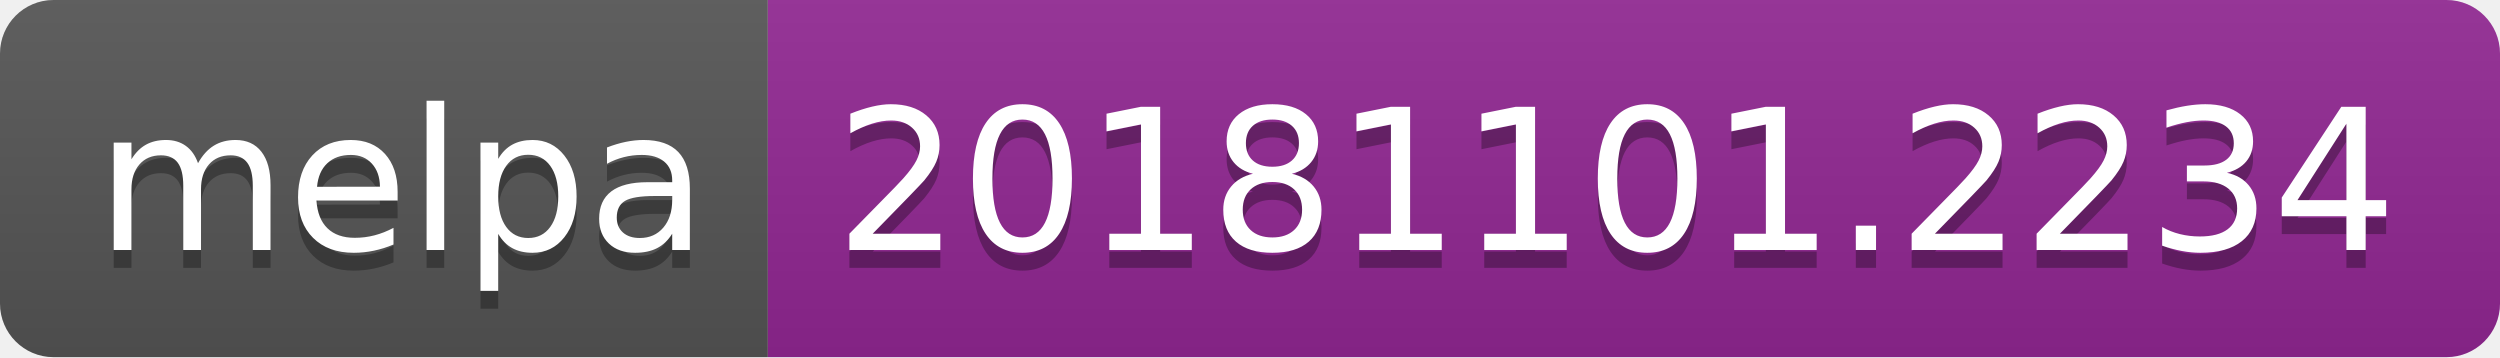
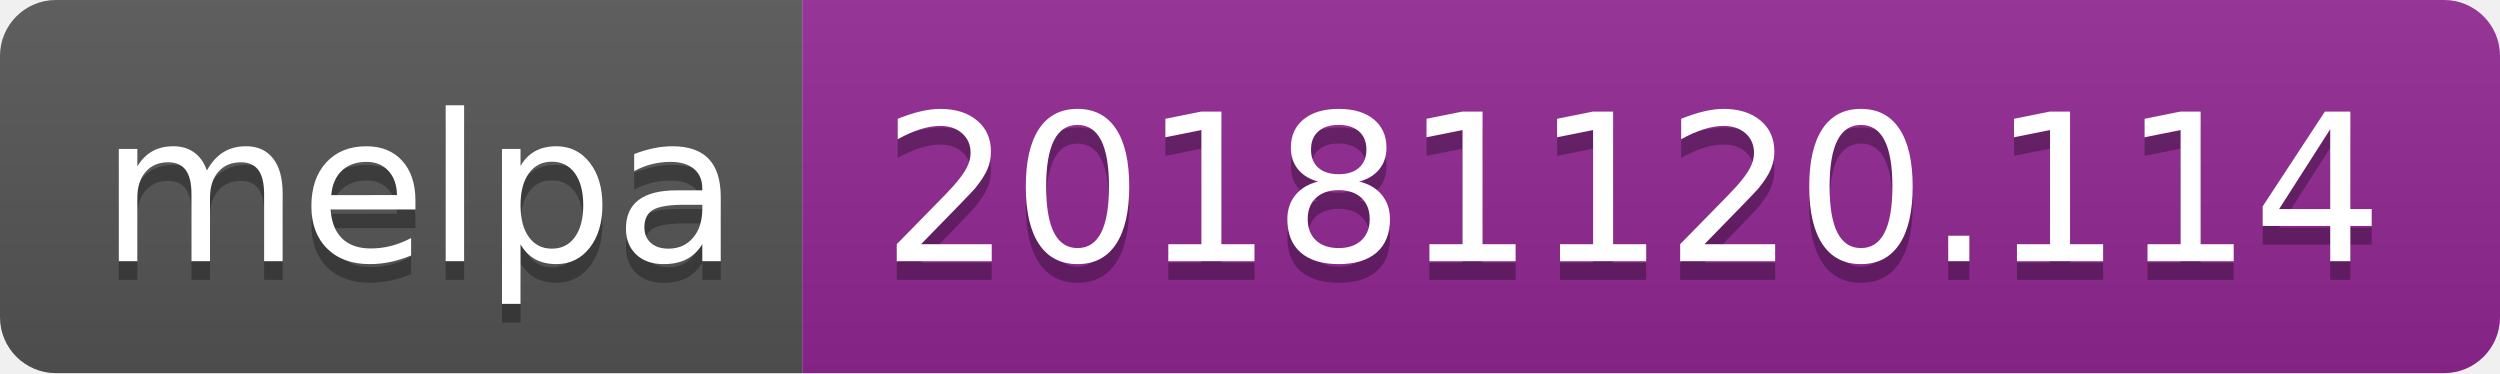
- <svg xmlns="http://www.w3.org/2000/svg" width="140" height="20">
+ <svg xmlns="http://www.w3.org/2000/svg" width="134" height="20">
  <linearGradient id="b" x2="0" y2="100%">
    <stop offset="0" stop-color="#bbb" stop-opacity=".1" />
    <stop offset="1" stop-opacity=".1" />
  </linearGradient>
  <clipPath id="a">
-     <rect width="140" height="20" rx="3" fill="#fff" />
+     <rect width="134" height="20" rx="3" fill="#fff" />
  </clipPath>
  <g clip-path="url(#a)">
    <path fill="#555" d="M0 0h43v20H0z" />
-     <path fill="#922793" d="M43 0h97v20H43z" />
-     <path fill="url(#b)" d="M0 0h140v20H0z" />
+     <path fill="#922793" d="M43 0h91v20H43z" />
+     <path fill="url(#b)" d="M0 0h134v20H0z" />
  </g>
  <g fill="#fff" text-anchor="middle" font-family="DejaVu Sans,Verdana,Geneva,sans-serif" font-size="110">
    <text x="225" y="150" fill="#010101" fill-opacity=".3" transform="scale(.1)" textLength="330">melpa</text>
    <text x="225" y="140" transform="scale(.1)" textLength="330">melpa</text>
-     <text x="905" y="150" fill="#010101" fill-opacity=".3" transform="scale(.1)" textLength="870">20181101.2234</text>
-     <text x="905" y="140" transform="scale(.1)" textLength="870">20181101.2234</text>
+     <text x="875" y="150" fill="#010101" fill-opacity=".3" transform="scale(.1)" textLength="810">20181120.114</text>
+     <text x="875" y="140" transform="scale(.1)" textLength="810">20181120.114</text>
  </g>
</svg>
